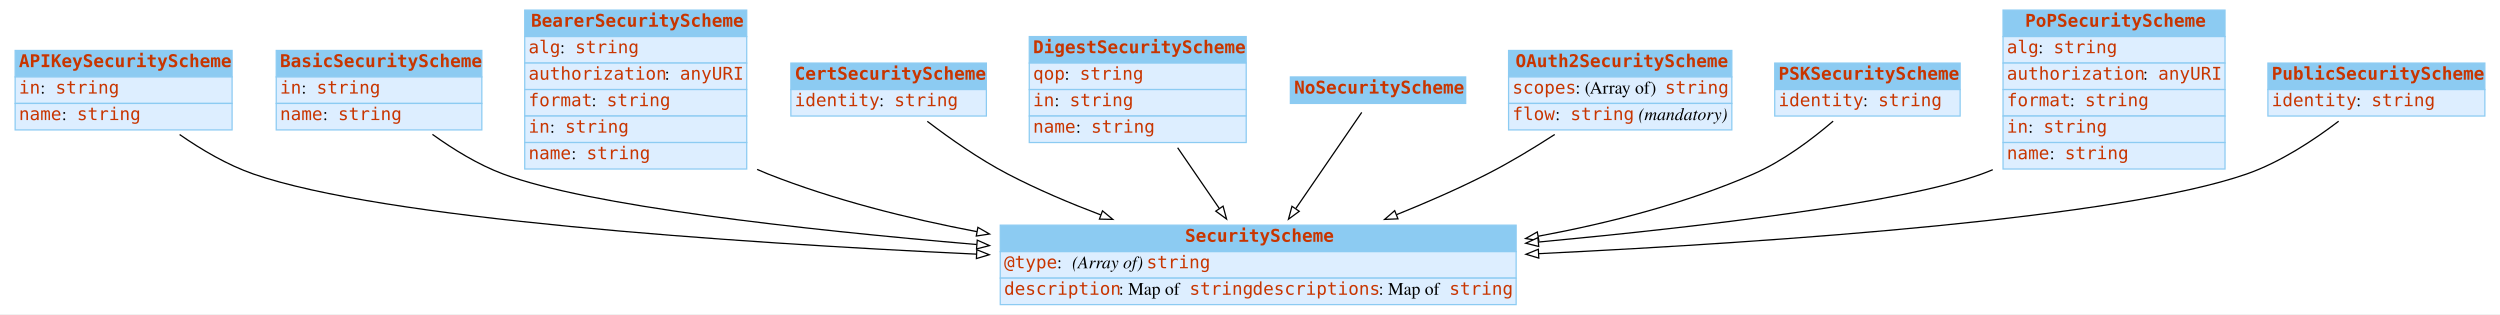
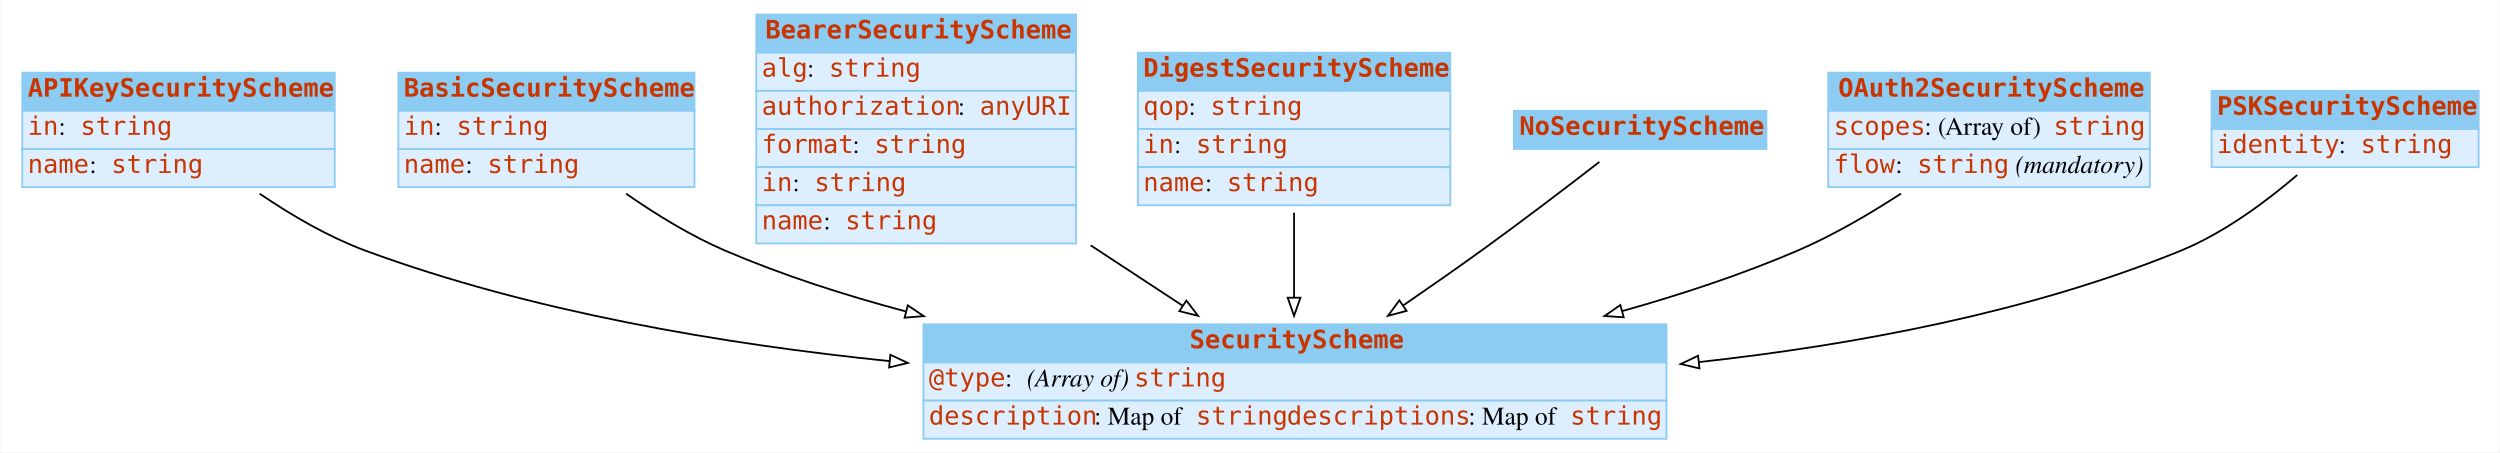
- <svg xmlns="http://www.w3.org/2000/svg" width="1982pt" height="249pt" viewBox="0.00 0.00 1982.00 249.00">
+ <svg xmlns="http://www.w3.org/2000/svg" width="1376pt" height="249pt" viewBox="0.00 0.00 1375.50 249.00">
  <g id="graph0" class="graph" transform="scale(1 1) rotate(0) translate(4 245)">
-     <polygon fill="#ffffff" stroke="transparent" points="-4,4 -4,-245 1978,-245 1978,4 -4,4" />
+     <polygon fill="white" stroke="none" points="-4,4 -4,-245 1371.5,-245 1371.5,4 -4,4" />
    <g id="node1" class="node">
-       <polygon fill="#8ccbf2" stroke="transparent" points="8,-184 8,-205 180,-205 180,-184 8,-184" />
+       <polygon fill="#8ccbf2" stroke="none" points="8,-184 8,-205 180,-205 180,-184 8,-184" />
      <polygon fill="none" stroke="#8ccbf2" points="8,-184 8,-205 180,-205 180,-184 8,-184" />
      <text text-anchor="start" x="11" y="-191.8" font-family="mono" font-weight="bold" font-size="14.00" fill="#c83500">APIKeySecurityScheme</text>
-       <polygon fill="#ddeeff" stroke="transparent" points="8,-163 8,-184 180,-184 180,-163 8,-163" />
+       <polygon fill="#ddeeff" stroke="none" points="8,-163 8,-184 180,-184 180,-163 8,-163" />
      <polygon fill="none" stroke="#8ccbf2" points="8,-163 8,-184 180,-184 180,-163 8,-163" />
      <text text-anchor="start" x="11" y="-170.8" font-family="mono" font-size="14.00" fill="#c83500">in</text>
-       <text text-anchor="start" x="28" y="-170.8" font-family="Times,serif" font-size="14.00" fill="#000000"> : </text>
+       <text text-anchor="start" x="28" y="-170.8" font-family="Times,serif" font-size="14.00"> : </text>
      <text text-anchor="start" x="40" y="-170.8" font-family="mono" font-size="14.00" fill="#c83500">string</text>
-       <polygon fill="#ddeeff" stroke="transparent" points="8,-142 8,-163 180,-163 180,-142 8,-142" />
+       <polygon fill="#ddeeff" stroke="none" points="8,-142 8,-163 180,-163 180,-142 8,-142" />
      <polygon fill="none" stroke="#8ccbf2" points="8,-142 8,-163 180,-163 180,-142 8,-142" />
      <text text-anchor="start" x="11" y="-149.8" font-family="mono" font-size="14.00" fill="#c83500">name</text>
-       <text text-anchor="start" x="45" y="-149.8" font-family="Times,serif" font-size="14.00" fill="#000000"> : </text>
+       <text text-anchor="start" x="45" y="-149.8" font-family="Times,serif" font-size="14.00"> : </text>
      <text text-anchor="start" x="57" y="-149.8" font-family="mono" font-size="14.00" fill="#c83500">string</text>
    </g>
-     <g id="node11" class="node">
-       <polygon fill="#8ccbf2" stroke="transparent" points="789,-45.5 789,-66.5 1198,-66.5 1198,-45.5 789,-45.5" />
-       <polygon fill="none" stroke="#8ccbf2" points="789,-45.5 789,-66.5 1198,-66.5 1198,-45.5 789,-45.5" />
-       <text text-anchor="start" x="935.5" y="-53.3" font-family="mono" font-weight="bold" font-size="14.00" fill="#c83500">SecurityScheme</text>
-       <polygon fill="#ddeeff" stroke="transparent" points="789,-24.5 789,-45.5 1198,-45.5 1198,-24.5 789,-24.5" />
-       <polygon fill="none" stroke="#8ccbf2" points="789,-24.5 789,-45.5 1198,-45.5 1198,-24.5 789,-24.5" />
-       <text text-anchor="start" x="792" y="-32.3" font-family="mono" font-size="14.00" fill="#c83500">@type</text>
-       <text text-anchor="start" x="834" y="-32.3" font-family="Times,serif" font-size="14.00" fill="#000000"> : </text>
-       <text text-anchor="start" x="846" y="-32.3" font-family="Times,serif" font-style="italic" font-size="14.00" fill="#000000">(Array of) </text>
-       <text text-anchor="start" x="905" y="-32.3" font-family="mono" font-size="14.00" fill="#c83500">string</text>
-       <polygon fill="#ddeeff" stroke="transparent" points="789,-3.5 789,-24.5 1198,-24.5 1198,-3.5 789,-3.5" />
-       <polygon fill="none" stroke="#8ccbf2" points="789,-3.5 789,-24.5 1198,-24.5 1198,-3.5 789,-3.5" />
-       <text text-anchor="start" x="792" y="-11.3" font-family="mono" font-size="14.00" fill="#c83500">description</text>
-       <text text-anchor="start" x="883" y="-11.3" font-family="Times,serif" font-size="14.00" fill="#000000"> : Map of </text>
-       <text text-anchor="start" x="939" y="-11.3" font-family="mono" font-size="14.00" fill="#c83500">string</text>
-       <text text-anchor="start" x="989" y="-11.3" font-family="mono" font-size="14.00" fill="#c83500">descriptions</text>
-       <text text-anchor="start" x="1089" y="-11.3" font-family="Times,serif" font-size="14.00" fill="#000000"> : Map of </text>
-       <text text-anchor="start" x="1145" y="-11.3" font-family="mono" font-size="14.00" fill="#c83500">string</text>
+     <g id="node8" class="node">
+       <polygon fill="#8ccbf2" stroke="none" points="504,-45.5 504,-66.5 913,-66.5 913,-45.5 504,-45.5" />
+       <polygon fill="none" stroke="#8ccbf2" points="504,-45.5 504,-66.5 913,-66.5 913,-45.5 504,-45.5" />
+       <text text-anchor="start" x="650.5" y="-53.3" font-family="mono" font-weight="bold" font-size="14.00" fill="#c83500">SecurityScheme</text>
+       <polygon fill="#ddeeff" stroke="none" points="504,-24.5 504,-45.5 913,-45.5 913,-24.5 504,-24.5" />
+       <polygon fill="none" stroke="#8ccbf2" points="504,-24.5 504,-45.5 913,-45.5 913,-24.5 504,-24.5" />
+       <text text-anchor="start" x="507" y="-32.3" font-family="mono" font-size="14.00" fill="#c83500">@type</text>
+       <text text-anchor="start" x="549" y="-32.3" font-family="Times,serif" font-size="14.00"> : </text>
+       <text text-anchor="start" x="561" y="-32.3" font-family="Times,serif" font-style="italic" font-size="14.00">(Array of) </text>
+       <text text-anchor="start" x="620" y="-32.3" font-family="mono" font-size="14.00" fill="#c83500">string</text>
+       <polygon fill="#ddeeff" stroke="none" points="504,-3.5 504,-24.5 913,-24.5 913,-3.5 504,-3.5" />
+       <polygon fill="none" stroke="#8ccbf2" points="504,-3.5 504,-24.5 913,-24.5 913,-3.5 504,-3.5" />
+       <text text-anchor="start" x="507" y="-11.3" font-family="mono" font-size="14.00" fill="#c83500">description</text>
+       <text text-anchor="start" x="598" y="-11.3" font-family="Times,serif" font-size="14.00"> : Map of </text>
+       <text text-anchor="start" x="654" y="-11.3" font-family="mono" font-size="14.00" fill="#c83500">string</text>
+       <text text-anchor="start" x="704" y="-11.3" font-family="mono" font-size="14.00" fill="#c83500">descriptions</text>
+       <text text-anchor="start" x="804" y="-11.3" font-family="Times,serif" font-size="14.00"> : Map of </text>
+       <text text-anchor="start" x="860" y="-11.3" font-family="mono" font-size="14.00" fill="#c83500">string</text>
    </g>
    <g id="edge1" class="edge">
-       <path fill="none" stroke="#000000" d="M138.399,-138.334C155.708,-126.316 176.337,-114.15 197,-107 299.219,-71.627 572.187,-52.82 770.002,-43.521" />
-       <polygon fill="#ffffff" stroke="#000000" points="770.424,-47.005 780.25,-43.044 770.099,-40.013 770.424,-47.005" />
+       <path fill="none" stroke="black" d="M138.658,-138.397C155.996,-126.618 176.577,-114.536 197,-107 288.106,-73.384 393.713,-55.597 485.19,-46.261" />
+       <polygon fill="white" stroke="black" points="485.811,-49.716 495.417,-45.246 485.12,-42.75 485.811,-49.716" />
    </g>
    <g id="node2" class="node">
-       <polygon fill="#8ccbf2" stroke="transparent" points="215,-184 215,-205 378,-205 378,-184 215,-184" />
+       <polygon fill="#8ccbf2" stroke="none" points="215,-184 215,-205 378,-205 378,-184 215,-184" />
      <polygon fill="none" stroke="#8ccbf2" points="215,-184 215,-205 378,-205 378,-184 215,-184" />
      <text text-anchor="start" x="218" y="-191.8" font-family="mono" font-weight="bold" font-size="14.00" fill="#c83500">BasicSecurityScheme</text>
-       <polygon fill="#ddeeff" stroke="transparent" points="215,-163 215,-184 378,-184 378,-163 215,-163" />
+       <polygon fill="#ddeeff" stroke="none" points="215,-163 215,-184 378,-184 378,-163 215,-163" />
      <polygon fill="none" stroke="#8ccbf2" points="215,-163 215,-184 378,-184 378,-163 215,-163" />
      <text text-anchor="start" x="218" y="-170.8" font-family="mono" font-size="14.00" fill="#c83500">in</text>
-       <text text-anchor="start" x="235" y="-170.8" font-family="Times,serif" font-size="14.00" fill="#000000"> : </text>
+       <text text-anchor="start" x="235" y="-170.8" font-family="Times,serif" font-size="14.00"> : </text>
      <text text-anchor="start" x="247" y="-170.8" font-family="mono" font-size="14.00" fill="#c83500">string</text>
-       <polygon fill="#ddeeff" stroke="transparent" points="215,-142 215,-163 378,-163 378,-142 215,-142" />
+       <polygon fill="#ddeeff" stroke="none" points="215,-142 215,-163 378,-163 378,-142 215,-142" />
      <polygon fill="none" stroke="#8ccbf2" points="215,-142 215,-163 378,-163 378,-142 215,-142" />
      <text text-anchor="start" x="218" y="-149.8" font-family="mono" font-size="14.00" fill="#c83500">name</text>
-       <text text-anchor="start" x="252" y="-149.8" font-family="Times,serif" font-size="14.00" fill="#000000"> : </text>
+       <text text-anchor="start" x="252" y="-149.8" font-family="Times,serif" font-size="14.00"> : </text>
      <text text-anchor="start" x="264" y="-149.8" font-family="mono" font-size="14.00" fill="#c83500">string</text>
    </g>
    <g id="edge2" class="edge">
-       <path fill="none" stroke="#000000" d="M338.842,-138.464C355.421,-126.536 375.166,-114.397 395,-107 462.328,-81.889 629.75,-63.131 770.37,-51.143" />
-       <polygon fill="#ffffff" stroke="#000000" points="770.777,-54.621 780.447,-50.292 770.188,-47.646 770.777,-54.621" />
+       <path fill="none" stroke="black" d="M340.331,-138.407C356.753,-126.985 376.012,-115.135 395,-107 426.222,-93.623 460.33,-82.619 494.177,-73.616" />
+       <polygon fill="white" stroke="black" points="495.395,-76.916 504.19,-71.008 493.631,-70.142 495.395,-76.916" />
    </g>
    <g id="node3" class="node">
-       <polygon fill="#8ccbf2" stroke="transparent" points="412,-216 412,-237 588,-237 588,-216 412,-216" />
+       <polygon fill="#8ccbf2" stroke="none" points="412,-216 412,-237 588,-237 588,-216 412,-216" />
      <polygon fill="none" stroke="#8ccbf2" points="412,-216 412,-237 588,-237 588,-216 412,-216" />
      <text text-anchor="start" x="417" y="-223.8" font-family="mono" font-weight="bold" font-size="14.00" fill="#c83500">BearerSecurityScheme</text>
-       <polygon fill="#ddeeff" stroke="transparent" points="412,-195 412,-216 588,-216 588,-195 412,-195" />
+       <polygon fill="#ddeeff" stroke="none" points="412,-195 412,-216 588,-216 588,-195 412,-195" />
      <polygon fill="none" stroke="#8ccbf2" points="412,-195 412,-216 588,-216 588,-195 412,-195" />
      <text text-anchor="start" x="415" y="-202.8" font-family="mono" font-size="14.00" fill="#c83500">alg</text>
-       <text text-anchor="start" x="440" y="-202.8" font-family="Times,serif" font-size="14.00" fill="#000000"> : </text>
+       <text text-anchor="start" x="440" y="-202.8" font-family="Times,serif" font-size="14.00"> : </text>
      <text text-anchor="start" x="452" y="-202.8" font-family="mono" font-size="14.00" fill="#c83500">string</text>
-       <polygon fill="#ddeeff" stroke="transparent" points="412,-174 412,-195 588,-195 588,-174 412,-174" />
+       <polygon fill="#ddeeff" stroke="none" points="412,-174 412,-195 588,-195 588,-174 412,-174" />
      <polygon fill="none" stroke="#8ccbf2" points="412,-174 412,-195 588,-195 588,-174 412,-174" />
      <text text-anchor="start" x="415" y="-181.8" font-family="mono" font-size="14.00" fill="#c83500">authorization</text>
-       <text text-anchor="start" x="523" y="-181.8" font-family="Times,serif" font-size="14.00" fill="#000000"> : </text>
+       <text text-anchor="start" x="523" y="-181.8" font-family="Times,serif" font-size="14.00"> : </text>
      <text text-anchor="start" x="535" y="-181.8" font-family="mono" font-size="14.00" fill="#c83500">anyURI</text>
-       <polygon fill="#ddeeff" stroke="transparent" points="412,-153 412,-174 588,-174 588,-153 412,-153" />
+       <polygon fill="#ddeeff" stroke="none" points="412,-153 412,-174 588,-174 588,-153 412,-153" />
      <polygon fill="none" stroke="#8ccbf2" points="412,-153 412,-174 588,-174 588,-153 412,-153" />
      <text text-anchor="start" x="415" y="-160.8" font-family="mono" font-size="14.00" fill="#c83500">format</text>
-       <text text-anchor="start" x="465" y="-160.8" font-family="Times,serif" font-size="14.00" fill="#000000"> : </text>
+       <text text-anchor="start" x="465" y="-160.8" font-family="Times,serif" font-size="14.00"> : </text>
      <text text-anchor="start" x="477" y="-160.8" font-family="mono" font-size="14.00" fill="#c83500">string</text>
-       <polygon fill="#ddeeff" stroke="transparent" points="412,-132 412,-153 588,-153 588,-132 412,-132" />
+       <polygon fill="#ddeeff" stroke="none" points="412,-132 412,-153 588,-153 588,-132 412,-132" />
      <polygon fill="none" stroke="#8ccbf2" points="412,-132 412,-153 588,-153 588,-132 412,-132" />
      <text text-anchor="start" x="415" y="-139.8" font-family="mono" font-size="14.00" fill="#c83500">in</text>
-       <text text-anchor="start" x="432" y="-139.8" font-family="Times,serif" font-size="14.00" fill="#000000"> : </text>
+       <text text-anchor="start" x="432" y="-139.8" font-family="Times,serif" font-size="14.00"> : </text>
      <text text-anchor="start" x="444" y="-139.8" font-family="mono" font-size="14.00" fill="#c83500">string</text>
-       <polygon fill="#ddeeff" stroke="transparent" points="412,-111 412,-132 588,-132 588,-111 412,-111" />
+       <polygon fill="#ddeeff" stroke="none" points="412,-111 412,-132 588,-132 588,-111 412,-111" />
      <polygon fill="none" stroke="#8ccbf2" points="412,-111 412,-132 588,-132 588,-111 412,-111" />
      <text text-anchor="start" x="415" y="-118.8" font-family="mono" font-size="14.00" fill="#c83500">name</text>
-       <text text-anchor="start" x="449" y="-118.8" font-family="Times,serif" font-size="14.00" fill="#000000"> : </text>
+       <text text-anchor="start" x="449" y="-118.8" font-family="Times,serif" font-size="14.00"> : </text>
      <text text-anchor="start" x="461" y="-118.8" font-family="mono" font-size="14.00" fill="#c83500">string</text>
    </g>
    <g id="edge3" class="edge">
-       <path fill="none" stroke="#000000" d="M596.239,-110.687C599.159,-109.382 602.082,-108.149 605,-107 657.006,-86.523 715.28,-71.836 770.543,-61.327" />
-       <polygon fill="#ffffff" stroke="#000000" points="771.272,-64.752 780.462,-59.479 769.99,-57.87 771.272,-64.752" />
+       <path fill="none" stroke="black" d="M596.085,-109.944C613.239,-98.687 630.682,-87.24 646.533,-76.838" />
+       <polygon fill="white" stroke="black" points="648.723,-79.587 655.163,-71.174 644.882,-73.735 648.723,-79.587" />
    </g>
    <g id="node4" class="node">
-       <polygon fill="#8ccbf2" stroke="transparent" points="623,-174 623,-195 778,-195 778,-174 623,-174" />
-       <polygon fill="none" stroke="#8ccbf2" points="623,-174 623,-195 778,-195 778,-174 623,-174" />
-       <text text-anchor="start" x="626" y="-181.8" font-family="mono" font-weight="bold" font-size="14.00" fill="#c83500">CertSecurityScheme</text>
-       <polygon fill="#ddeeff" stroke="transparent" points="623,-153 623,-174 778,-174 778,-153 623,-153" />
-       <polygon fill="none" stroke="#8ccbf2" points="623,-153 623,-174 778,-174 778,-153 623,-153" />
-       <text text-anchor="start" x="626" y="-160.8" font-family="mono" font-size="14.00" fill="#c83500">identity</text>
-       <text text-anchor="start" x="693" y="-160.8" font-family="Times,serif" font-size="14.00" fill="#000000"> : </text>
-       <text text-anchor="start" x="705" y="-160.8" font-family="mono" font-size="14.00" fill="#c83500">string</text>
+       <polygon fill="#8ccbf2" stroke="none" points="622,-195 622,-216 794,-216 794,-195 622,-195" />
+       <polygon fill="none" stroke="#8ccbf2" points="622,-195 622,-216 794,-216 794,-195 622,-195" />
+       <text text-anchor="start" x="625" y="-202.8" font-family="mono" font-weight="bold" font-size="14.00" fill="#c83500">DigestSecurityScheme</text>
+       <polygon fill="#ddeeff" stroke="none" points="622,-174 622,-195 794,-195 794,-174 622,-174" />
+       <polygon fill="none" stroke="#8ccbf2" points="622,-174 622,-195 794,-195 794,-174 622,-174" />
+       <text text-anchor="start" x="625" y="-181.8" font-family="mono" font-size="14.00" fill="#c83500">qop</text>
+       <text text-anchor="start" x="650" y="-181.8" font-family="Times,serif" font-size="14.00"> : </text>
+       <text text-anchor="start" x="662" y="-181.8" font-family="mono" font-size="14.00" fill="#c83500">string</text>
+       <polygon fill="#ddeeff" stroke="none" points="622,-153 622,-174 794,-174 794,-153 622,-153" />
+       <polygon fill="none" stroke="#8ccbf2" points="622,-153 622,-174 794,-174 794,-153 622,-153" />
+       <text text-anchor="start" x="625" y="-160.8" font-family="mono" font-size="14.00" fill="#c83500">in</text>
+       <text text-anchor="start" x="642" y="-160.8" font-family="Times,serif" font-size="14.00"> : </text>
+       <text text-anchor="start" x="654" y="-160.8" font-family="mono" font-size="14.00" fill="#c83500">string</text>
+       <polygon fill="#ddeeff" stroke="none" points="622,-132 622,-153 794,-153 794,-132 622,-132" />
+       <polygon fill="none" stroke="#8ccbf2" points="622,-132 622,-153 794,-153 794,-132 622,-132" />
+       <text text-anchor="start" x="625" y="-139.8" font-family="mono" font-size="14.00" fill="#c83500">name</text>
+       <text text-anchor="start" x="659" y="-139.8" font-family="Times,serif" font-size="14.00"> : </text>
+       <text text-anchor="start" x="671" y="-139.8" font-family="mono" font-size="14.00" fill="#c83500">string</text>
    </g>
    <g id="edge4" class="edge">
-       <path fill="none" stroke="#000000" d="M731.167,-148.806C749.083,-135.166 772.449,-118.752 795,-107 818.135,-94.944 843.763,-84.052 868.694,-74.613" />
-       <polygon fill="#ffffff" stroke="#000000" points="870.06,-77.839 878.208,-71.067 867.615,-71.28 870.06,-77.839" />
+       <path fill="none" stroke="black" d="M708,-127.926C708,-112.91 708,-96.195 708,-81.206" />
+       <polygon fill="white" stroke="black" points="711.5,-81.147 708,-71.147 704.5,-81.147 711.5,-81.147" />
    </g>
    <g id="node5" class="node">
-       <polygon fill="#8ccbf2" stroke="transparent" points="812,-195 812,-216 984,-216 984,-195 812,-195" />
-       <polygon fill="none" stroke="#8ccbf2" points="812,-195 812,-216 984,-216 984,-195 812,-195" />
-       <text text-anchor="start" x="815" y="-202.8" font-family="mono" font-weight="bold" font-size="14.00" fill="#c83500">DigestSecurityScheme</text>
-       <polygon fill="#ddeeff" stroke="transparent" points="812,-174 812,-195 984,-195 984,-174 812,-174" />
-       <polygon fill="none" stroke="#8ccbf2" points="812,-174 812,-195 984,-195 984,-174 812,-174" />
-       <text text-anchor="start" x="815" y="-181.8" font-family="mono" font-size="14.00" fill="#c83500">qop</text>
-       <text text-anchor="start" x="840" y="-181.8" font-family="Times,serif" font-size="14.00" fill="#000000"> : </text>
-       <text text-anchor="start" x="852" y="-181.8" font-family="mono" font-size="14.00" fill="#c83500">string</text>
-       <polygon fill="#ddeeff" stroke="transparent" points="812,-153 812,-174 984,-174 984,-153 812,-153" />
-       <polygon fill="none" stroke="#8ccbf2" points="812,-153 812,-174 984,-174 984,-153 812,-153" />
-       <text text-anchor="start" x="815" y="-160.8" font-family="mono" font-size="14.00" fill="#c83500">in</text>
-       <text text-anchor="start" x="832" y="-160.8" font-family="Times,serif" font-size="14.00" fill="#000000"> : </text>
-       <text text-anchor="start" x="844" y="-160.8" font-family="mono" font-size="14.00" fill="#c83500">string</text>
-       <polygon fill="#ddeeff" stroke="transparent" points="812,-132 812,-153 984,-153 984,-132 812,-132" />
-       <polygon fill="none" stroke="#8ccbf2" points="812,-132 812,-153 984,-153 984,-132 812,-132" />
-       <text text-anchor="start" x="815" y="-139.8" font-family="mono" font-size="14.00" fill="#c83500">name</text>
-       <text text-anchor="start" x="849" y="-139.8" font-family="Times,serif" font-size="14.00" fill="#000000"> : </text>
-       <text text-anchor="start" x="861" y="-139.8" font-family="mono" font-size="14.00" fill="#c83500">string</text>
+       <polygon fill="#8ccbf2" stroke="none" points="829,-163 829,-184 968,-184 968,-163 829,-163" />
+       <polygon fill="none" stroke="#8ccbf2" points="829,-163 829,-184 968,-184 968,-163 829,-163" />
+       <text text-anchor="start" x="832" y="-170.8" font-family="mono" font-weight="bold" font-size="14.00" fill="#c83500">NoSecurityScheme</text>
    </g>
    <g id="edge5" class="edge">
-       <path fill="none" stroke="#000000" d="M929.634,-127.882C940.29,-112.345 952.151,-95.053 962.702,-79.671" />
-       <polygon fill="#ffffff" stroke="#000000" points="965.643,-81.571 968.413,-71.344 959.871,-77.611 965.643,-81.571" />
+       <path fill="none" stroke="black" d="M876.052,-155.881C858.593,-142.377 833.453,-123.186 811,-107 797.187,-97.043 782.15,-86.556 767.941,-76.803" />
+       <polygon fill="white" stroke="black" points="769.916,-73.913 759.686,-71.154 765.963,-79.69 769.916,-73.913" />
    </g>
    <g id="node6" class="node">
-       <polygon fill="#8ccbf2" stroke="transparent" points="1019,-163 1019,-184 1158,-184 1158,-163 1019,-163" />
-       <polygon fill="none" stroke="#8ccbf2" points="1019,-163 1019,-184 1158,-184 1158,-163 1019,-163" />
-       <text text-anchor="start" x="1022" y="-170.8" font-family="mono" font-weight="bold" font-size="14.00" fill="#c83500">NoSecurityScheme</text>
+       <polygon fill="#8ccbf2" stroke="none" points="1002,-184 1002,-205 1179,-205 1179,-184 1002,-184" />
+       <polygon fill="none" stroke="#8ccbf2" points="1002,-184 1002,-205 1179,-205 1179,-184 1002,-184" />
+       <text text-anchor="start" x="1007.5" y="-191.8" font-family="mono" font-weight="bold" font-size="14.00" fill="#c83500">OAuth2SecurityScheme</text>
+       <polygon fill="#ddeeff" stroke="none" points="1002,-163 1002,-184 1179,-184 1179,-163 1002,-163" />
+       <polygon fill="none" stroke="#8ccbf2" points="1002,-163 1002,-184 1179,-184 1179,-163 1002,-163" />
+       <text text-anchor="start" x="1005" y="-170.8" font-family="mono" font-size="14.00" fill="#c83500">scopes</text>
+       <text text-anchor="start" x="1055" y="-170.8" font-family="Times,serif" font-size="14.00"> : (Array of) </text>
+       <text text-anchor="start" x="1126" y="-170.8" font-family="mono" font-size="14.00" fill="#c83500">string</text>
+       <polygon fill="#ddeeff" stroke="none" points="1002,-142 1002,-163 1179,-163 1179,-142 1002,-142" />
+       <polygon fill="none" stroke="#8ccbf2" points="1002,-142 1002,-163 1179,-163 1179,-142 1002,-142" />
+       <text text-anchor="start" x="1005" y="-149.8" font-family="mono" font-size="14.00" fill="#c83500">flow</text>
+       <text text-anchor="start" x="1039" y="-149.8" font-family="Times,serif" font-size="14.00"> : </text>
+       <text text-anchor="start" x="1051" y="-149.8" font-family="mono" font-size="14.00" fill="#c83500">string</text>
+       <text text-anchor="start" x="1101" y="-149.8" font-family="Times,serif" font-size="14.00"> </text>
+       <text text-anchor="start" x="1105" y="-149.8" font-family="Times,serif" font-style="italic" font-size="14.00">(mandatory)</text>
    </g>
    <g id="edge6" class="edge">
-       <path fill="none" stroke="#000000" d="M1075.58,-155.893C1062.386,-136.657 1041.032,-105.525 1023.344,-79.739" />
-       <polygon fill="#ffffff" stroke="#000000" points="1026.046,-77.49 1017.503,-71.223 1020.274,-81.45 1026.046,-77.49" />
+       <path fill="none" stroke="black" d="M1042.07,-138.458C1024.73,-127.177 1004.59,-115.403 985,-107 954.595,-93.959 921.241,-82.928 888.534,-73.746" />
+       <polygon fill="white" stroke="black" points="889.442,-70.366 878.871,-71.081 887.58,-77.114 889.442,-70.366" />
    </g>
    <g id="node7" class="node">
-       <polygon fill="#8ccbf2" stroke="transparent" points="1192,-184 1192,-205 1369,-205 1369,-184 1192,-184" />
-       <polygon fill="none" stroke="#8ccbf2" points="1192,-184 1192,-205 1369,-205 1369,-184 1192,-184" />
-       <text text-anchor="start" x="1197.5" y="-191.8" font-family="mono" font-weight="bold" font-size="14.00" fill="#c83500">OAuth2SecurityScheme</text>
-       <polygon fill="#ddeeff" stroke="transparent" points="1192,-163 1192,-184 1369,-184 1369,-163 1192,-163" />
-       <polygon fill="none" stroke="#8ccbf2" points="1192,-163 1192,-184 1369,-184 1369,-163 1192,-163" />
-       <text text-anchor="start" x="1195" y="-170.8" font-family="mono" font-size="14.00" fill="#c83500">scopes</text>
-       <text text-anchor="start" x="1245" y="-170.8" font-family="Times,serif" font-size="14.00" fill="#000000"> : (Array of) </text>
-       <text text-anchor="start" x="1316" y="-170.8" font-family="mono" font-size="14.00" fill="#c83500">string</text>
-       <polygon fill="#ddeeff" stroke="transparent" points="1192,-142 1192,-163 1369,-163 1369,-142 1192,-142" />
-       <polygon fill="none" stroke="#8ccbf2" points="1192,-142 1192,-163 1369,-163 1369,-142 1192,-142" />
-       <text text-anchor="start" x="1195" y="-149.8" font-family="mono" font-size="14.00" fill="#c83500">flow</text>
-       <text text-anchor="start" x="1229" y="-149.8" font-family="Times,serif" font-size="14.00" fill="#000000"> : </text>
-       <text text-anchor="start" x="1241" y="-149.8" font-family="mono" font-size="14.00" fill="#c83500">string</text>
-       <text text-anchor="start" x="1291" y="-149.8" font-family="Times,serif" font-size="14.00" fill="#000000"> </text>
-       <text text-anchor="start" x="1295" y="-149.8" font-family="Times,serif" font-style="italic" font-size="14.00" fill="#000000">(mandatory)</text>
+       <polygon fill="#8ccbf2" stroke="none" points="1213,-174 1213,-195 1360,-195 1360,-174 1213,-174" />
+       <polygon fill="none" stroke="#8ccbf2" points="1213,-174 1213,-195 1360,-195 1360,-174 1213,-174" />
+       <text text-anchor="start" x="1216" y="-181.8" font-family="mono" font-weight="bold" font-size="14.00" fill="#c83500">PSKSecurityScheme</text>
+       <polygon fill="#ddeeff" stroke="none" points="1213,-153 1213,-174 1360,-174 1360,-153 1213,-153" />
+       <polygon fill="none" stroke="#8ccbf2" points="1213,-153 1213,-174 1360,-174 1360,-153 1213,-153" />
+       <text text-anchor="start" x="1216" y="-160.8" font-family="mono" font-size="14.00" fill="#c83500">identity</text>
+       <text text-anchor="start" x="1283" y="-160.8" font-family="Times,serif" font-size="14.00"> : </text>
+       <text text-anchor="start" x="1295" y="-160.8" font-family="mono" font-size="14.00" fill="#c83500">string</text>
    </g>
    <g id="edge7" class="edge">
-       <path fill="none" stroke="#000000" d="M1228.565,-138.377C1211.878,-127.588 1193.016,-116.177 1175,-107 1152.301,-95.437 1127.272,-84.509 1103.229,-74.838" />
-       <polygon fill="#ffffff" stroke="#000000" points="1104.299,-71.498 1093.714,-71.055 1101.713,-78.002 1104.299,-71.498" />
-     </g>
-     <g id="node8" class="node">
-       <polygon fill="#8ccbf2" stroke="transparent" points="1403,-174 1403,-195 1550,-195 1550,-174 1403,-174" />
-       <polygon fill="none" stroke="#8ccbf2" points="1403,-174 1403,-195 1550,-195 1550,-174 1403,-174" />
-       <text text-anchor="start" x="1406" y="-181.8" font-family="mono" font-weight="bold" font-size="14.00" fill="#c83500">PSKSecurityScheme</text>
-       <polygon fill="#ddeeff" stroke="transparent" points="1403,-153 1403,-174 1550,-174 1550,-153 1403,-153" />
-       <polygon fill="none" stroke="#8ccbf2" points="1403,-153 1403,-174 1550,-174 1550,-153 1403,-153" />
-       <text text-anchor="start" x="1406" y="-160.8" font-family="mono" font-size="14.00" fill="#c83500">identity</text>
-       <text text-anchor="start" x="1473" y="-160.8" font-family="Times,serif" font-size="14.00" fill="#000000"> : </text>
-       <text text-anchor="start" x="1485" y="-160.8" font-family="mono" font-size="14.00" fill="#c83500">string</text>
-     </g>
-     <g id="edge8" class="edge">
-       <path fill="none" stroke="#000000" d="M1449.321,-148.952C1432.422,-134.476 1409.403,-117.171 1386,-107 1332.865,-83.909 1272.557,-68.274 1215.416,-57.689" />
-       <polygon fill="#ffffff" stroke="#000000" points="1215.996,-54.237 1205.533,-55.902 1214.751,-61.125 1215.996,-54.237" />
-     </g>
-     <g id="node9" class="node">
-       <polygon fill="#8ccbf2" stroke="transparent" points="1584,-216 1584,-237 1760,-237 1760,-216 1584,-216" />
-       <polygon fill="none" stroke="#8ccbf2" points="1584,-216 1584,-237 1760,-237 1760,-216 1584,-216" />
-       <text text-anchor="start" x="1601.5" y="-223.8" font-family="mono" font-weight="bold" font-size="14.00" fill="#c83500">PoPSecurityScheme</text>
-       <polygon fill="#ddeeff" stroke="transparent" points="1584,-195 1584,-216 1760,-216 1760,-195 1584,-195" />
-       <polygon fill="none" stroke="#8ccbf2" points="1584,-195 1584,-216 1760,-216 1760,-195 1584,-195" />
-       <text text-anchor="start" x="1587" y="-202.8" font-family="mono" font-size="14.00" fill="#c83500">alg</text>
-       <text text-anchor="start" x="1612" y="-202.8" font-family="Times,serif" font-size="14.00" fill="#000000"> : </text>
-       <text text-anchor="start" x="1624" y="-202.8" font-family="mono" font-size="14.00" fill="#c83500">string</text>
-       <polygon fill="#ddeeff" stroke="transparent" points="1584,-174 1584,-195 1760,-195 1760,-174 1584,-174" />
-       <polygon fill="none" stroke="#8ccbf2" points="1584,-174 1584,-195 1760,-195 1760,-174 1584,-174" />
-       <text text-anchor="start" x="1587" y="-181.8" font-family="mono" font-size="14.00" fill="#c83500">authorization</text>
-       <text text-anchor="start" x="1695" y="-181.8" font-family="Times,serif" font-size="14.00" fill="#000000"> : </text>
-       <text text-anchor="start" x="1707" y="-181.8" font-family="mono" font-size="14.00" fill="#c83500">anyURI</text>
-       <polygon fill="#ddeeff" stroke="transparent" points="1584,-153 1584,-174 1760,-174 1760,-153 1584,-153" />
-       <polygon fill="none" stroke="#8ccbf2" points="1584,-153 1584,-174 1760,-174 1760,-153 1584,-153" />
-       <text text-anchor="start" x="1587" y="-160.8" font-family="mono" font-size="14.00" fill="#c83500">format</text>
-       <text text-anchor="start" x="1637" y="-160.8" font-family="Times,serif" font-size="14.00" fill="#000000"> : </text>
-       <text text-anchor="start" x="1649" y="-160.8" font-family="mono" font-size="14.00" fill="#c83500">string</text>
-       <polygon fill="#ddeeff" stroke="transparent" points="1584,-132 1584,-153 1760,-153 1760,-132 1584,-132" />
-       <polygon fill="none" stroke="#8ccbf2" points="1584,-132 1584,-153 1760,-153 1760,-132 1584,-132" />
-       <text text-anchor="start" x="1587" y="-139.8" font-family="mono" font-size="14.00" fill="#c83500">in</text>
-       <text text-anchor="start" x="1604" y="-139.8" font-family="Times,serif" font-size="14.00" fill="#000000"> : </text>
-       <text text-anchor="start" x="1616" y="-139.8" font-family="mono" font-size="14.00" fill="#c83500">string</text>
-       <polygon fill="#ddeeff" stroke="transparent" points="1584,-111 1584,-132 1760,-132 1760,-111 1584,-111" />
-       <polygon fill="none" stroke="#8ccbf2" points="1584,-111 1584,-132 1760,-132 1760,-111 1584,-111" />
-       <text text-anchor="start" x="1587" y="-118.8" font-family="mono" font-size="14.00" fill="#c83500">name</text>
-       <text text-anchor="start" x="1621" y="-118.8" font-family="Times,serif" font-size="14.00" fill="#000000"> : </text>
-       <text text-anchor="start" x="1633" y="-118.8" font-family="mono" font-size="14.00" fill="#c83500">string</text>
-     </g>
-     <g id="edge9" class="edge">
-       <path fill="none" stroke="#000000" d="M1575.848,-110.459C1572.902,-109.221 1569.95,-108.063 1567,-107 1503.583,-84.142 1348.82,-65.595 1215.959,-53.123" />
-       <polygon fill="#ffffff" stroke="#000000" points="1215.903,-49.603 1205.621,-52.161 1215.254,-56.573 1215.903,-49.603" />
-     </g>
-     <g id="node10" class="node">
-       <polygon fill="#8ccbf2" stroke="transparent" points="1794,-174 1794,-195 1966,-195 1966,-174 1794,-174" />
-       <polygon fill="none" stroke="#8ccbf2" points="1794,-174 1794,-195 1966,-195 1966,-174 1794,-174" />
-       <text text-anchor="start" x="1797" y="-181.8" font-family="mono" font-weight="bold" font-size="14.00" fill="#c83500">PublicSecurityScheme</text>
-       <polygon fill="#ddeeff" stroke="transparent" points="1794,-153 1794,-174 1966,-174 1966,-153 1794,-153" />
-       <polygon fill="none" stroke="#8ccbf2" points="1794,-153 1794,-174 1966,-174 1966,-153 1794,-153" />
-       <text text-anchor="start" x="1797" y="-160.8" font-family="mono" font-size="14.00" fill="#c83500">identity</text>
-       <text text-anchor="start" x="1864" y="-160.8" font-family="Times,serif" font-size="14.00" fill="#000000"> : </text>
-       <text text-anchor="start" x="1876" y="-160.8" font-family="mono" font-size="14.00" fill="#c83500">string</text>
-     </g>
-     <g id="edge10" class="edge">
-       <path fill="none" stroke="#000000" d="M1850.08,-148.9C1830.56,-134.018 1803.806,-116.296 1777,-107 1676.889,-72.28 1410.439,-53.389 1215.873,-43.889" />
-       <polygon fill="#ffffff" stroke="#000000" points="1215.948,-40.389 1205.79,-43.402 1215.61,-47.38 1215.948,-40.389" />
+       <path fill="none" stroke="black" d="M1260.16,-148.687C1243.21,-134.186 1219.85,-116.753 1196,-107 1113.02,-73.073 1016.26,-55.106 930.885,-45.718" />
+       <polygon fill="white" stroke="black" points="931.114,-42.223 920.799,-44.643 930.372,-49.184 931.114,-42.223" />
    </g>
  </g>
</svg>
